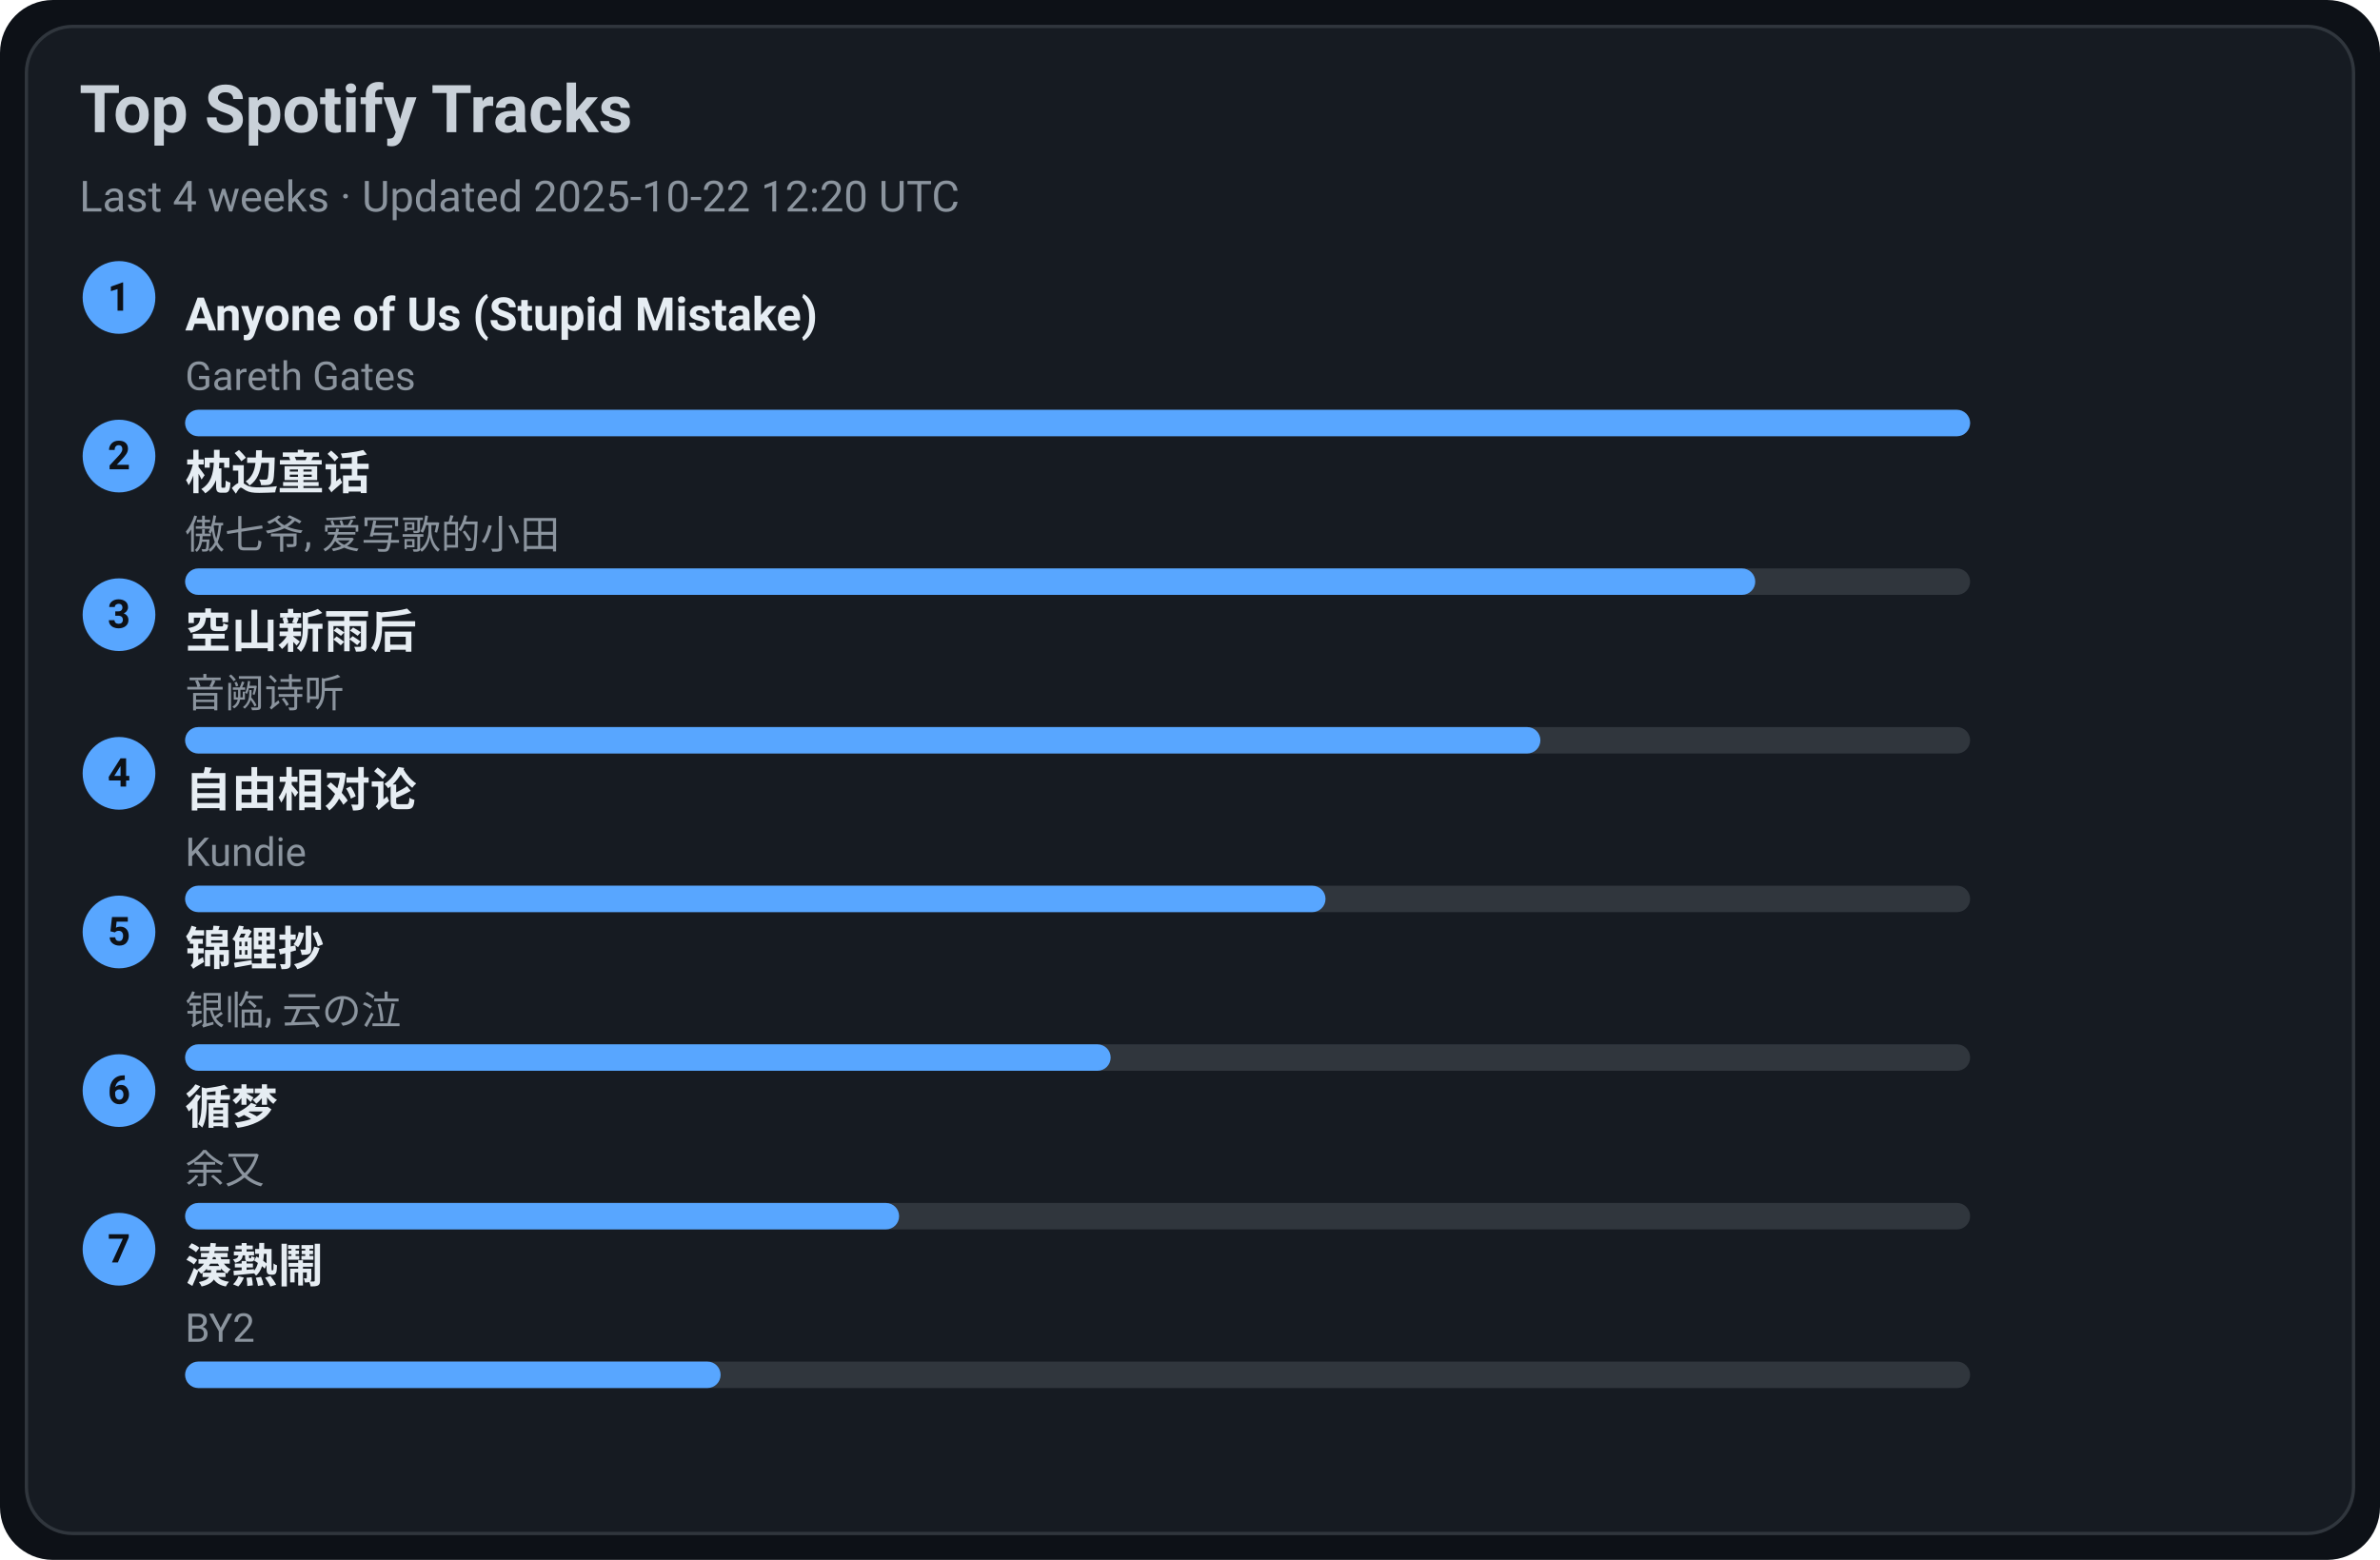
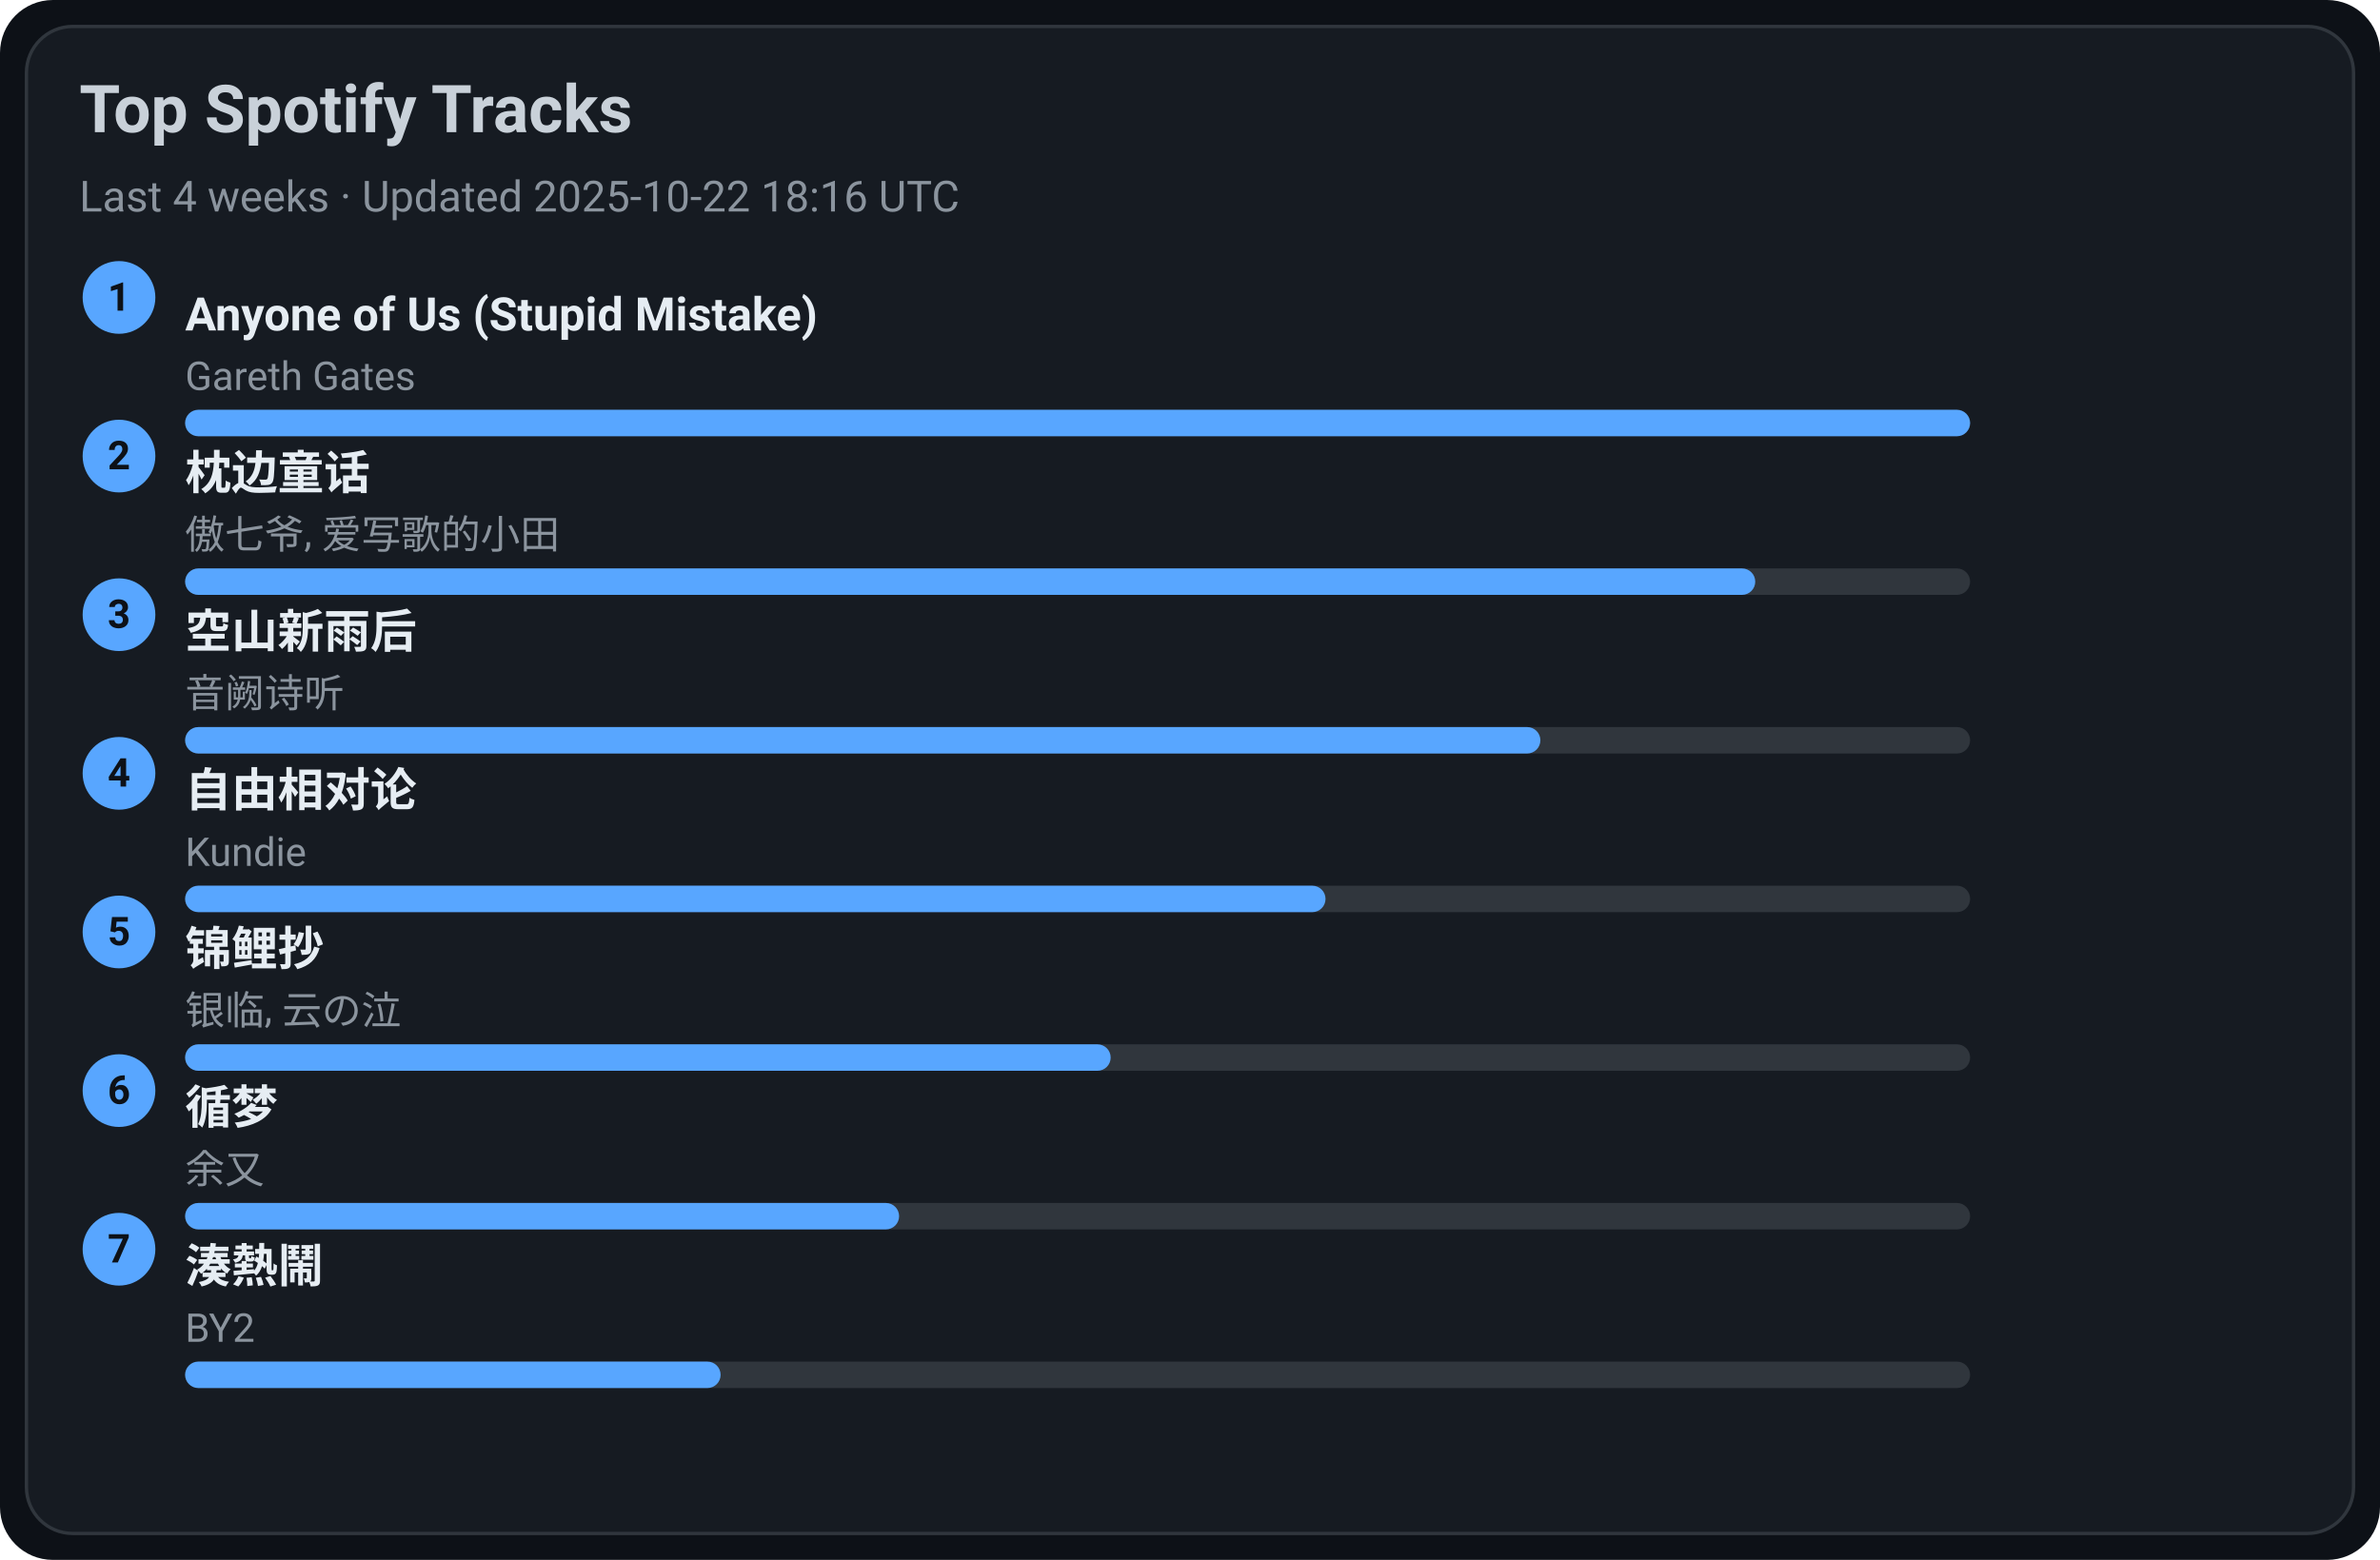
<svg xmlns="http://www.w3.org/2000/svg" width="720" height="472" viewBox="0 0 720 472">
  <style>text{font-family:-apple-system,BlinkMacSystemFont,Segoe UI,Roboto,Ubuntu,Helvetica Neue,Arial,Noto Sans,sans-serif}</style>
  <rect width="720" height="472" rx="16" fill="#0d1117" />
  <rect x="8" y="8" width="704" height="456" rx="14" fill="#161b22" stroke="#30363d" />
  <text x="24" y="40" font-size="20" fill="#c9d1d9" font-weight="600">Top Spotify Tracks</text>
-   <text x="24" y="64" font-size="13" fill="#8b949e">Last 4 weeks · Updated 2025-10-22 12:20 UTC</text>
+   <text x="24" y="64" font-size="13" fill="#8b949e">Last 4 weeks · Updated 2025-10-22 18:16 UTC</text>
  <circle cx="36" cy="90" r="11" fill="#58a6ff" />
  <text x="36" y="94" text-anchor="middle" font-size="12" fill="#0d1117" font-weight="700">1</text>
  <a href="https://open.spotify.com/track/7KZo8AI9F3Vnn3FXEYBL9f" target="_blank" rel="noopener noreferrer">
    <text x="56" y="100" font-size="14" fill="#e6edf3" font-weight="600">Anyone of Us (Stupid Mistake)</text>
  </a>
  <text x="56" y="118" font-size="12" fill="#8b949e">Gareth Gates</text>
  <rect x="56" y="124" width="540" height="8" rx="4" fill="#30363d" />
  <rect x="56" y="124" width="540" height="8" rx="4" fill="#58a6ff" />
  <circle cx="36" cy="138" r="11" fill="#58a6ff" />
  <text x="36" y="142" text-anchor="middle" font-size="12" fill="#0d1117" font-weight="700">2</text>
  <a href="https://open.spotify.com/track/3I8tlHNA9NM8dL0B23xGIY" target="_blank" rel="noopener noreferrer">
    <text x="56" y="148" font-size="14" fill="#e6edf3" font-weight="600">枕边童话</text>
  </a>
  <text x="56" y="166" font-size="12" fill="#8b949e">傲七爷, 爱写歌的小田</text>
  <rect x="56" y="172" width="540" height="8" rx="4" fill="#30363d" />
  <rect x="56" y="172" width="475" height="8" rx="4" fill="#58a6ff" />
  <circle cx="36" cy="186" r="11" fill="#58a6ff" />
  <text x="36" y="190" text-anchor="middle" font-size="12" fill="#0d1117" font-weight="700">3</text>
  <a href="https://open.spotify.com/track/7c1D58U8AIVOGlYzh5U6sk" target="_blank" rel="noopener noreferrer">
    <text x="56" y="196" font-size="14" fill="#e6edf3" font-weight="600">空山新雨后</text>
  </a>
  <text x="56" y="214" font-size="12" fill="#8b949e">音阙诗听</text>
  <rect x="56" y="220" width="540" height="8" rx="4" fill="#30363d" />
  <rect x="56" y="220" width="410" height="8" rx="4" fill="#58a6ff" />
  <circle cx="36" cy="234" r="11" fill="#58a6ff" />
  <text x="36" y="238" text-anchor="middle" font-size="12" fill="#0d1117" font-weight="700">4</text>
  <a href="https://open.spotify.com/track/1np2B0M4TkyE1xgpjG4dJn" target="_blank" rel="noopener noreferrer">
    <text x="56" y="244" font-size="14" fill="#e6edf3" font-weight="600">自由相对论</text>
  </a>
  <text x="56" y="262" font-size="12" fill="#8b949e">Kundie</text>
  <rect x="56" y="268" width="540" height="8" rx="4" fill="#30363d" />
  <rect x="56" y="268" width="345" height="8" rx="4" fill="#58a6ff" />
  <circle cx="36" cy="282" r="11" fill="#58a6ff" />
  <text x="36" y="286" text-anchor="middle" font-size="12" fill="#0d1117" font-weight="700">5</text>
  <a href="https://open.spotify.com/track/1KBIv1xAf0VhKsHrZaTVKu" target="_blank" rel="noopener noreferrer">
    <text x="56" y="292" font-size="14" fill="#e6edf3" font-weight="600">锦鲤抄</text>
  </a>
  <text x="56" y="310" font-size="12" fill="#8b949e">银临, 云の泣</text>
  <rect x="56" y="316" width="540" height="8" rx="4" fill="#30363d" />
  <rect x="56" y="316" width="280" height="8" rx="4" fill="#58a6ff" />
  <circle cx="36" cy="330" r="11" fill="#58a6ff" />
  <text x="36" y="334" text-anchor="middle" font-size="12" fill="#0d1117" font-weight="700">6</text>
  <a href="https://open.spotify.com/track/3T6lSzn482CcBelHE1f015" target="_blank" rel="noopener noreferrer">
    <text x="56" y="340" font-size="14" fill="#e6edf3" font-weight="600">循梦</text>
  </a>
  <text x="56" y="358" font-size="12" fill="#8b949e">余又</text>
  <rect x="56" y="364" width="540" height="8" rx="4" fill="#30363d" />
  <rect x="56" y="364" width="216" height="8" rx="4" fill="#58a6ff" />
  <circle cx="36" cy="378" r="11" fill="#58a6ff" />
  <text x="36" y="382" text-anchor="middle" font-size="12" fill="#0d1117" font-weight="700">7</text>
  <a href="https://open.spotify.com/track/2Qhxww2DKuv7gfvZkkR0wa" target="_blank" rel="noopener noreferrer">
    <text x="56" y="388" font-size="14" fill="#e6edf3" font-weight="600">湊熱鬧</text>
  </a>
  <text x="56" y="406" font-size="12" fill="#8b949e">BY2</text>
  <rect x="56" y="412" width="540" height="8" rx="4" fill="#30363d" />
  <rect x="56" y="412" width="162" height="8" rx="4" fill="#58a6ff" />
</svg>
